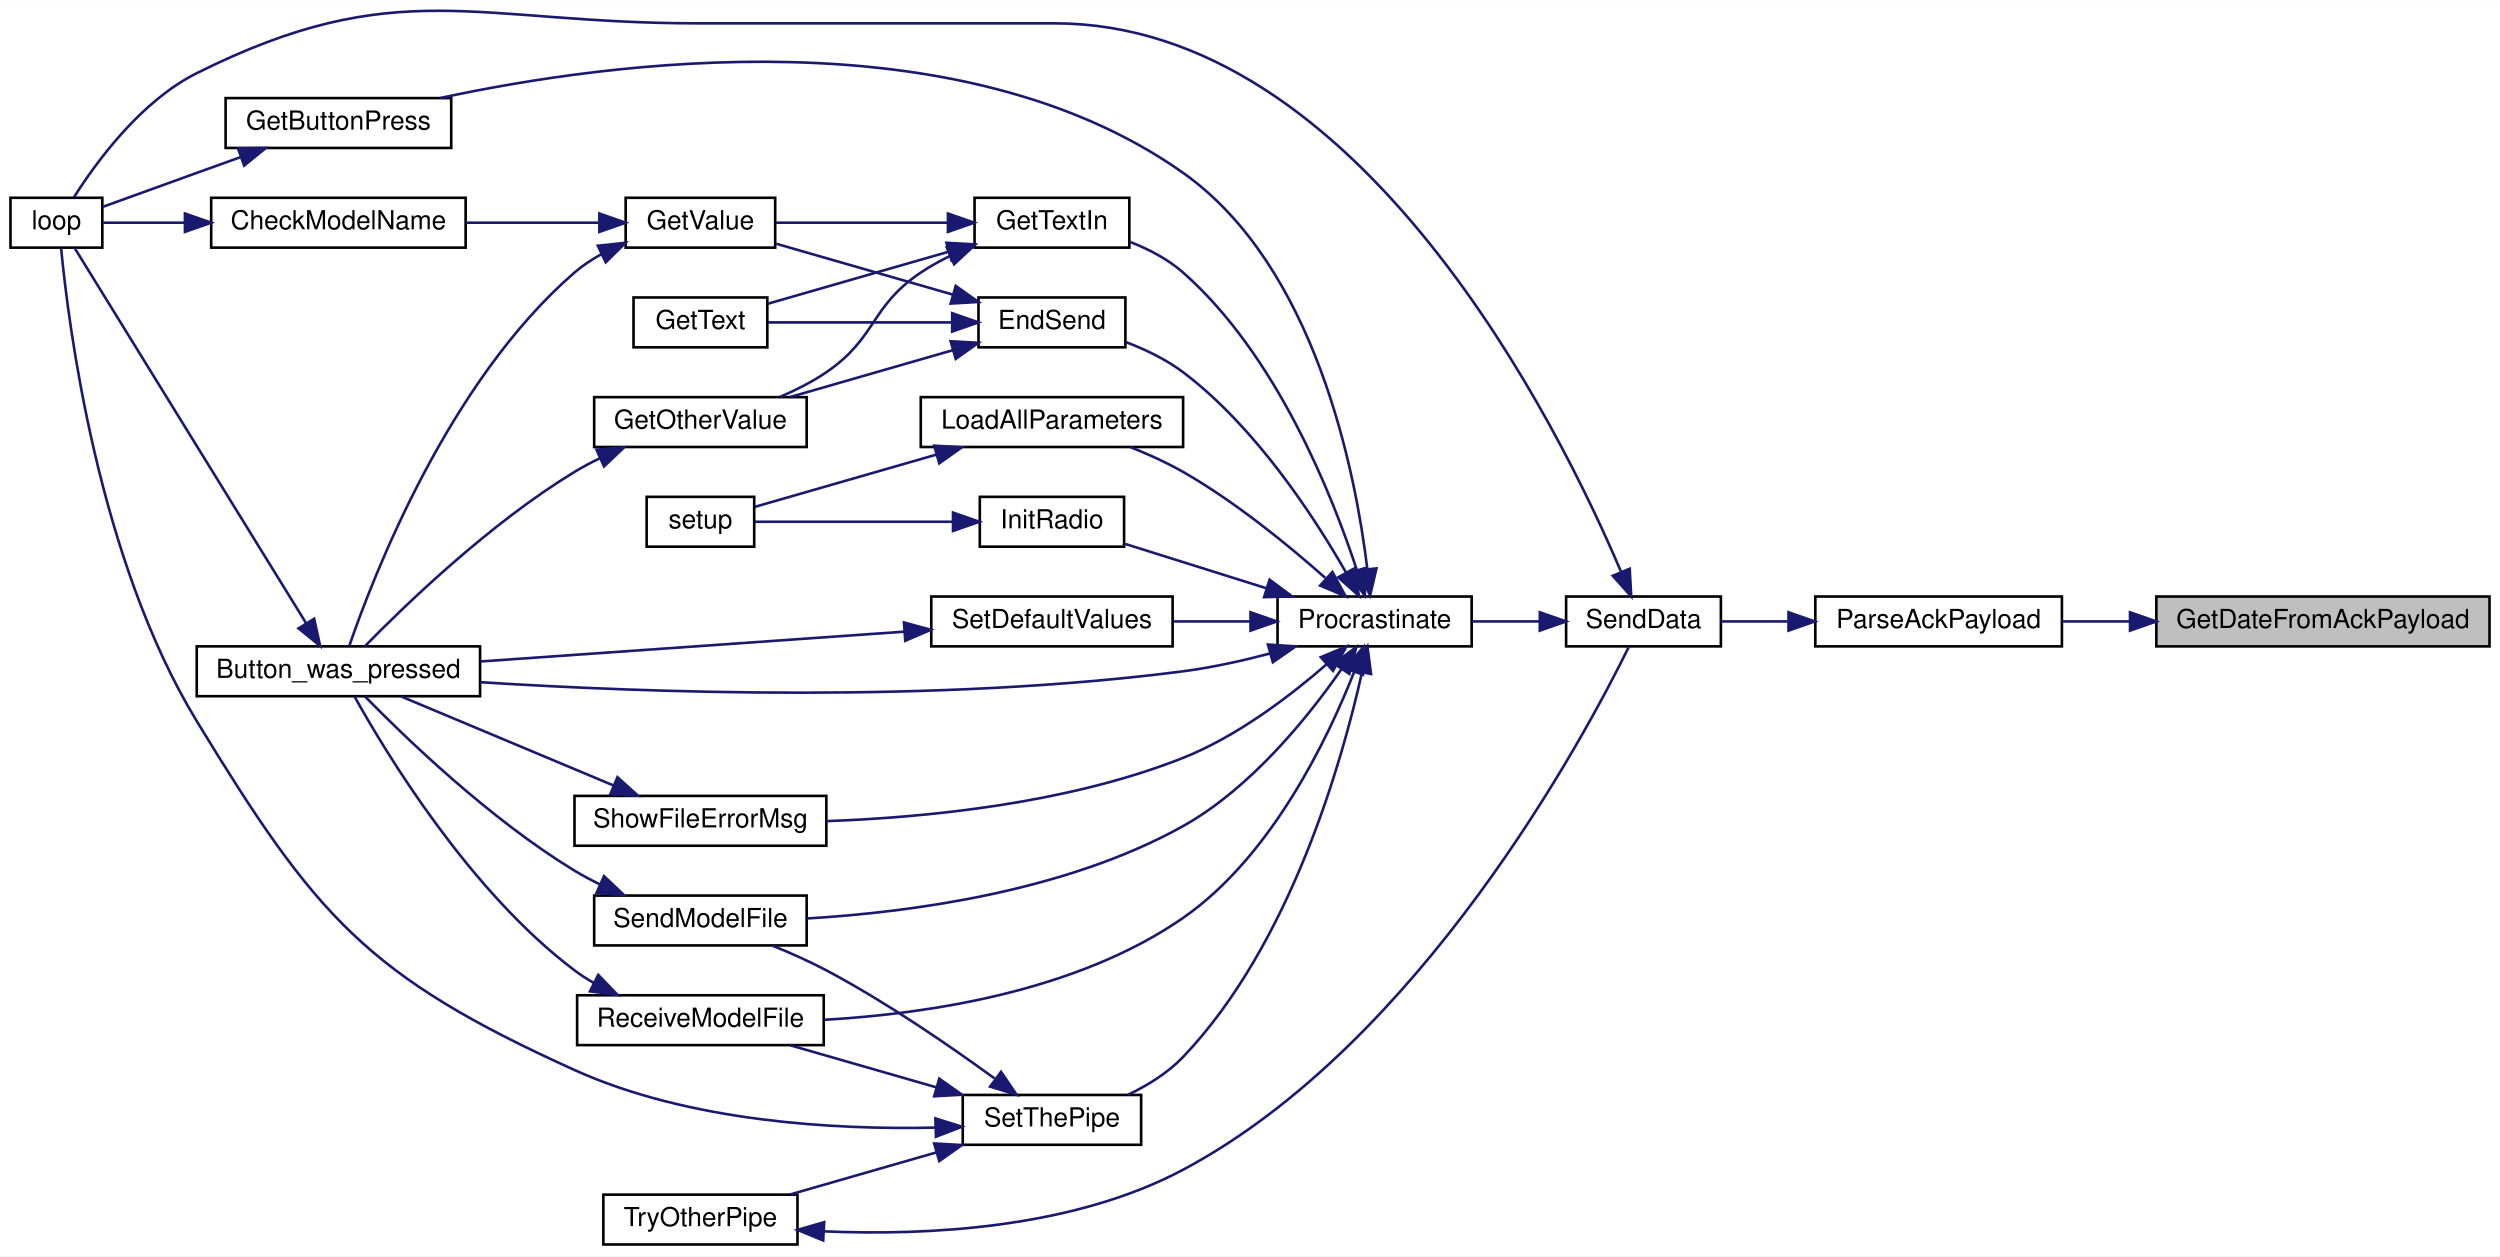
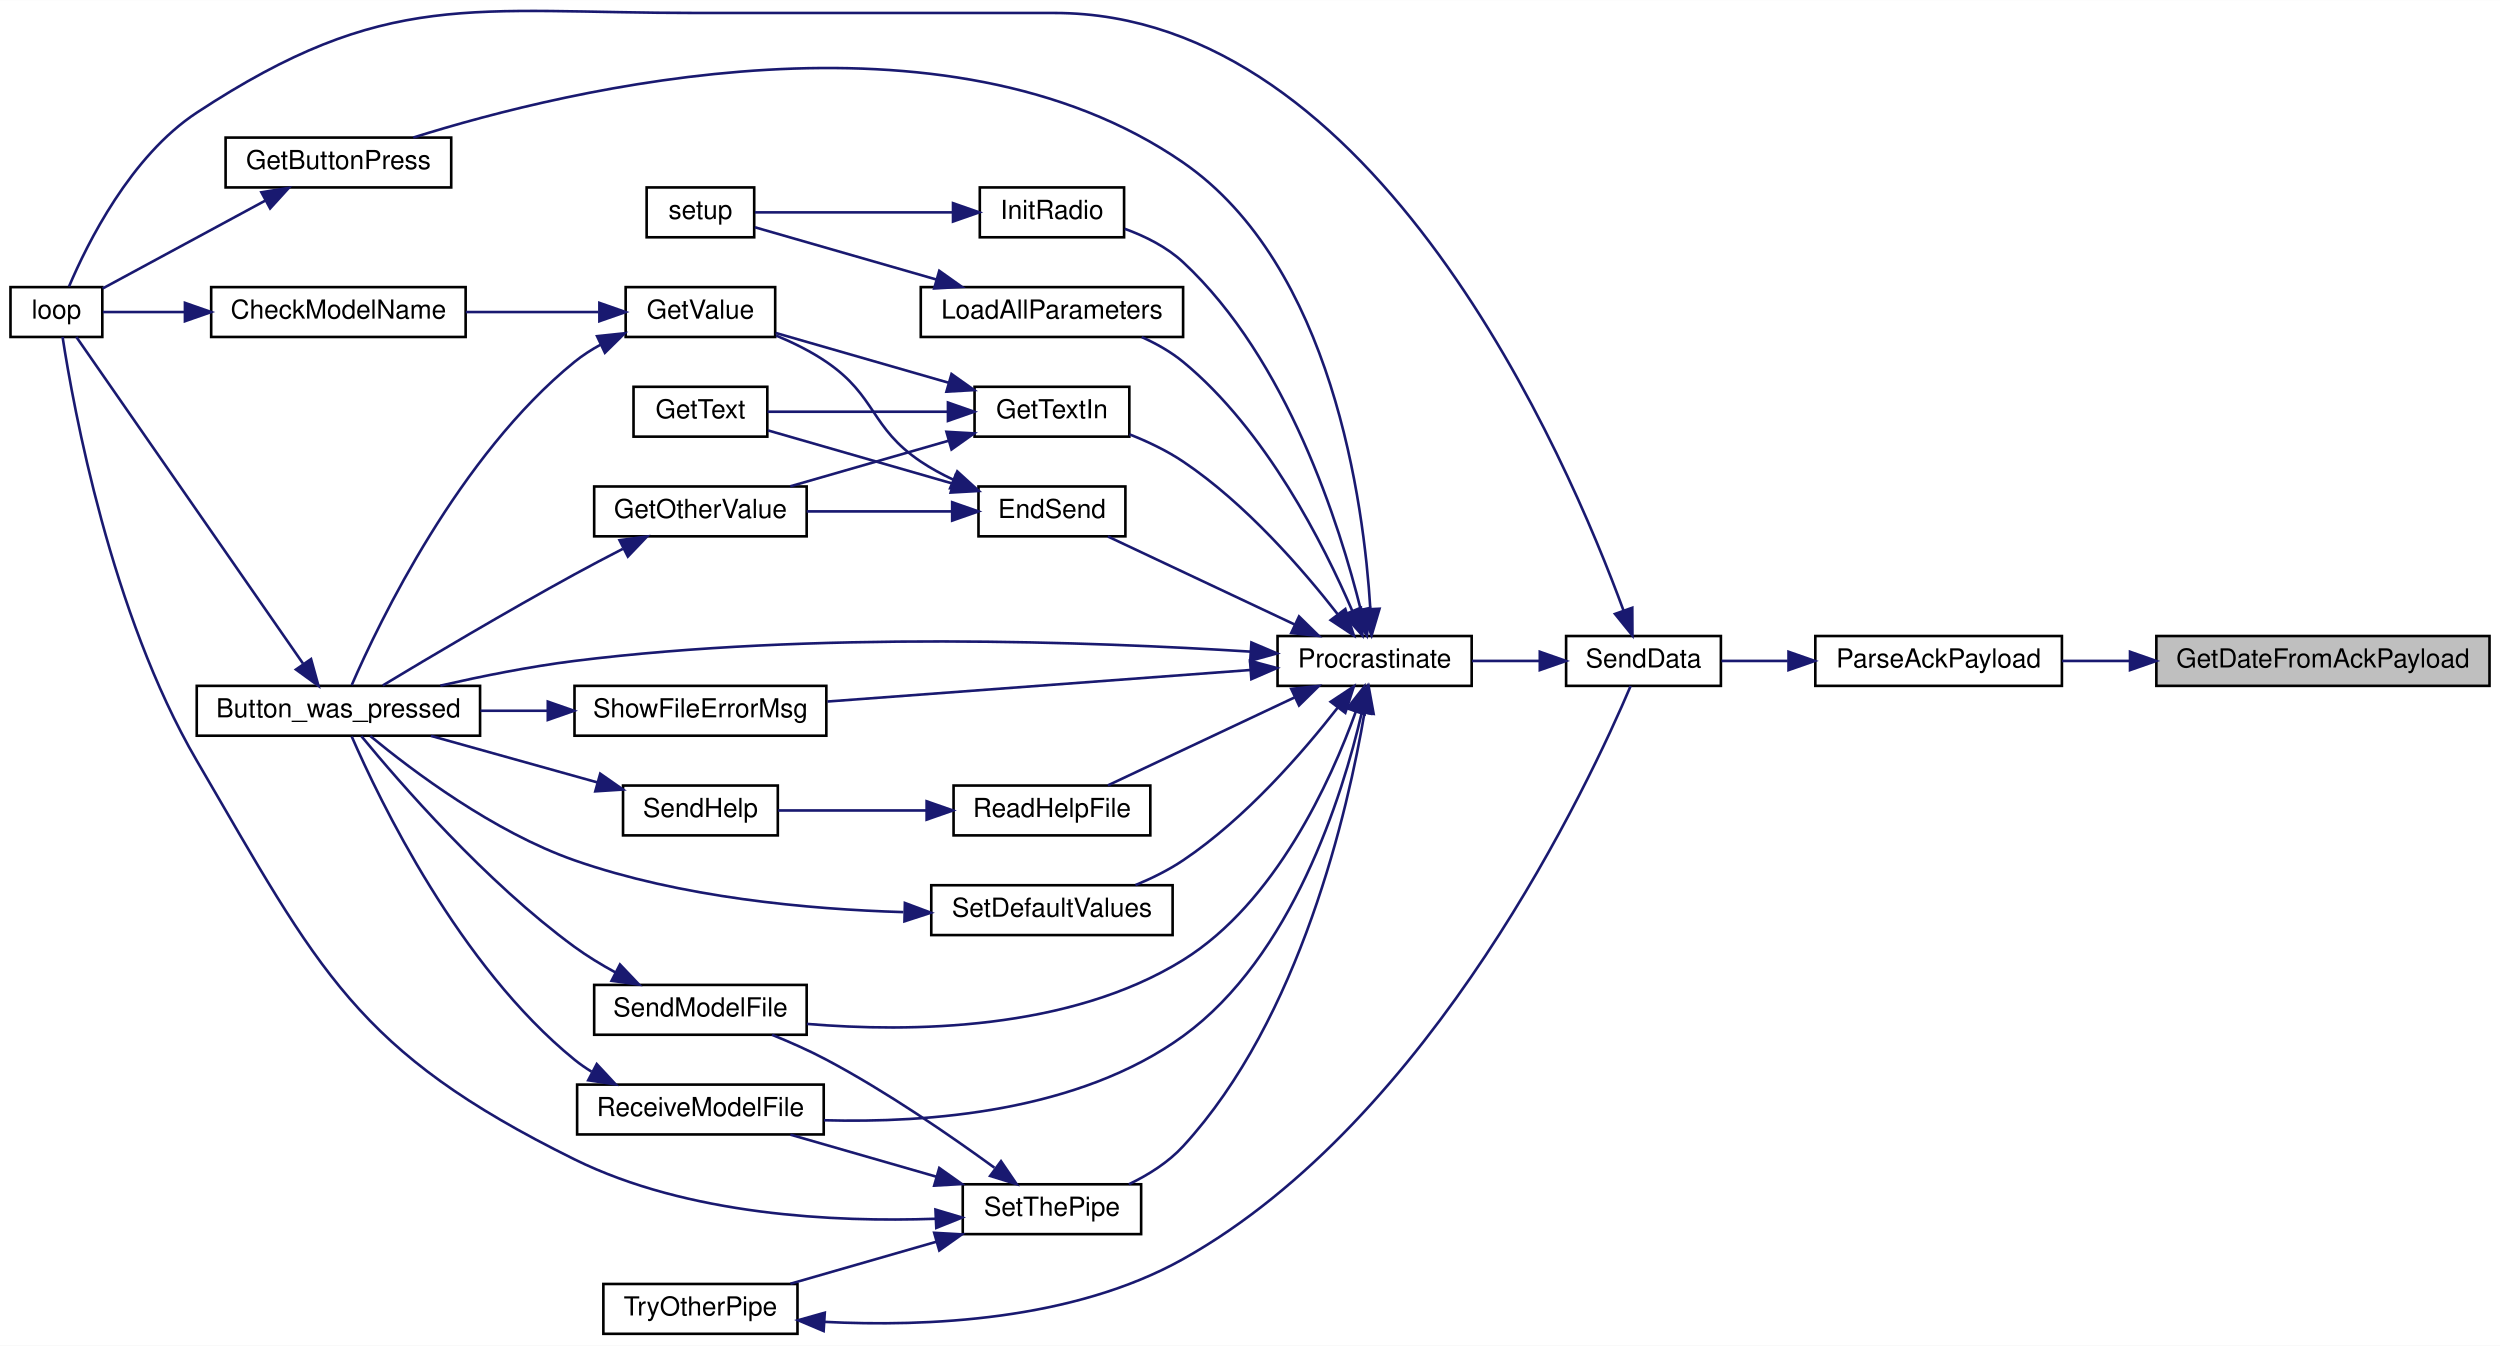
- <svg xmlns="http://www.w3.org/2000/svg" xmlns:xlink="http://www.w3.org/1999/xlink" width="953pt" height="479pt" viewBox="0.00 0.00 953.00 478.79">
-   <g id="graph0" class="graph" transform="scale(1 1) rotate(0) translate(4 474.79)">
-     <polygon fill="white" stroke="transparent" points="-4,4 -4,-474.79 949,-474.79 949,4 -4,4" />
+ <svg xmlns="http://www.w3.org/2000/svg" xmlns:xlink="http://www.w3.org/1999/xlink" width="953pt" height="513pt" viewBox="0.00 0.00 953.00 512.90">
+   <g id="graph0" class="graph" transform="scale(1 1) rotate(0) translate(4 508.9)">
+     <polygon fill="white" stroke="transparent" points="-4,4 -4,-508.9 949,-508.9 949,4 -4,4" />
    <g id="node1" class="node">
      <g id="a_node1">
        <a xlink:title=" ">
-           <polygon fill="#bfbfbf" stroke="black" points="818,-228.5 818,-247.5 945,-247.5 945,-228.5 818,-228.5" />
-           <text text-anchor="middle" x="881.5" y="-235.5" font-family="Helvetica,sans-Serif" font-size="10.00">GetDateFromAckPayload</text>
+           <polygon fill="#bfbfbf" stroke="black" points="818,-247.5 818,-266.5 945,-266.5 945,-247.5 818,-247.5" />
+           <text text-anchor="middle" x="881.5" y="-254.5" font-family="Helvetica,sans-Serif" font-size="10.00">GetDateFromAckPayload</text>
        </a>
      </g>
    </g>
    <g id="node2" class="node">
      <g id="a_node2">
        <a xlink:href="_transmitter_code_2src_2main_8cpp.html#a230e862a4da0f66746b6b3afba6bd77a" target="_top" xlink:title=" ">
-           <polygon fill="white" stroke="black" points="688,-228.5 688,-247.5 782,-247.5 782,-228.5 688,-228.5" />
-           <text text-anchor="middle" x="735" y="-235.5" font-family="Helvetica,sans-Serif" font-size="10.00">ParseAckPayload</text>
+           <polygon fill="white" stroke="black" points="688,-247.5 688,-266.5 782,-266.5 782,-247.5 688,-247.5" />
+           <text text-anchor="middle" x="735" y="-254.5" font-family="Helvetica,sans-Serif" font-size="10.00">ParseAckPayload</text>
        </a>
      </g>
    </g>
    <g id="edge1" class="edge">
-       <path fill="none" stroke="midnightblue" d="M807.74,-238C799,-238 790.28,-238 782.08,-238" />
-       <polygon fill="midnightblue" stroke="midnightblue" points="807.96,-241.5 817.96,-238 807.96,-234.5 807.96,-241.5" />
+       <path fill="none" stroke="midnightblue" d="M807.74,-257C799,-257 790.28,-257 782.08,-257" />
+       <polygon fill="midnightblue" stroke="midnightblue" points="807.96,-260.5 817.96,-257 807.96,-253.5 807.96,-260.5" />
    </g>
    <g id="node3" class="node">
      <g id="a_node3">
        <a xlink:href="_radio_functions_8cpp.html#a3d7322e78f097d02d476f17a6306997c" target="_top" xlink:title=" ">
-           <polygon fill="white" stroke="black" points="593,-228.5 593,-247.5 652,-247.5 652,-228.5 593,-228.5" />
-           <text text-anchor="middle" x="622.5" y="-235.5" font-family="Helvetica,sans-Serif" font-size="10.00">SendData</text>
+           <polygon fill="white" stroke="black" points="593,-247.5 593,-266.5 652,-266.5 652,-247.5 593,-247.5" />
+           <text text-anchor="middle" x="622.5" y="-254.5" font-family="Helvetica,sans-Serif" font-size="10.00">SendData</text>
        </a>
      </g>
    </g>
    <g id="edge2" class="edge">
-       <path fill="none" stroke="midnightblue" d="M677.51,-238C668.74,-238 660,-238 652.2,-238" />
-       <polygon fill="midnightblue" stroke="midnightblue" points="677.78,-241.5 687.78,-238 677.78,-234.5 677.78,-241.5" />
+       <path fill="none" stroke="midnightblue" d="M677.51,-257C668.74,-257 660,-257 652.2,-257" />
+       <polygon fill="midnightblue" stroke="midnightblue" points="677.78,-260.5 687.78,-257 677.78,-253.5 677.78,-260.5" />
    </g>
    <g id="node4" class="node">
      <g id="a_node4">
        <a xlink:href="_transmitter_code_2src_2main_8cpp.html#afe461d27b9c48d5921c00d521181f12f" target="_top" xlink:title=" ">
          <polygon fill="white" stroke="black" points="0,-380.5 0,-399.5 35,-399.5 35,-380.5 0,-380.5" />
          <text text-anchor="middle" x="17.5" y="-387.5" font-family="Helvetica,sans-Serif" font-size="10.00">loop</text>
        </a>
      </g>
    </g>
    <g id="edge3" class="edge">
-       <path fill="none" stroke="midnightblue" d="M613.88,-257.07C590.57,-311.89 514.66,-466 398,-466 398,-466 398,-466 262,-466 176.69,-466 147.33,-485.09 71,-447 49.57,-436.31 32.56,-412.93 24.18,-399.67" />
-       <polygon fill="midnightblue" stroke="midnightblue" points="617.24,-258.09 617.83,-247.51 610.78,-255.41 617.24,-258.09" />
+       <path fill="none" stroke="midnightblue" d="M614.91,-276.15C593.62,-334.15 520.77,-504 398,-504 398,-504 398,-504 262,-504 175.45,-504 143.33,-513.53 71,-466 45.8,-449.44 29.3,-416.22 22.31,-399.73" />
+       <polygon fill="midnightblue" stroke="midnightblue" points="618.23,-277.28 618.29,-266.68 611.63,-274.92 618.23,-277.28" />
    </g>
    <g id="node5" class="node">
      <g id="a_node5">
        <a xlink:href="_radio_functions_8cpp.html#a760609a682300dfe6bfaac737fd4d5eb" target="_top" xlink:title=" ">
-           <polygon fill="white" stroke="black" points="483,-228.5 483,-247.5 557,-247.5 557,-228.5 483,-228.5" />
-           <text text-anchor="middle" x="520" y="-235.5" font-family="Helvetica,sans-Serif" font-size="10.00">Procrastinate</text>
+           <polygon fill="white" stroke="black" points="483,-247.5 483,-266.5 557,-266.5 557,-247.5 483,-247.5" />
+           <text text-anchor="middle" x="520" y="-254.5" font-family="Helvetica,sans-Serif" font-size="10.00">Procrastinate</text>
        </a>
      </g>
    </g>
    <g id="edge4" class="edge">
-       <path fill="none" stroke="midnightblue" d="M582.93,-238C574.46,-238 565.52,-238 557.14,-238" />
-       <polygon fill="midnightblue" stroke="midnightblue" points="582.97,-241.5 592.97,-238 582.97,-234.5 582.97,-241.5" />
+       <path fill="none" stroke="midnightblue" d="M582.93,-257C574.46,-257 565.52,-257 557.14,-257" />
+       <polygon fill="midnightblue" stroke="midnightblue" points="582.97,-260.5 592.97,-257 582.97,-253.5 582.97,-260.5" />
    </g>
    <g id="node6" class="node">
      <g id="a_node6">
        <a xlink:href="_transmitter_code_2src_2main_8cpp.html#aed6c682ed45951f95e0b02cf6b570da2" target="_top" xlink:title=" ">
-           <polygon fill="white" stroke="black" points="71,-209.5 71,-228.5 179,-228.5 179,-209.5 71,-209.5" />
-           <text text-anchor="middle" x="125" y="-216.5" font-family="Helvetica,sans-Serif" font-size="10.00">Button_was_pressed</text>
+           <polygon fill="white" stroke="black" points="71,-228.5 71,-247.5 179,-247.5 179,-228.5 71,-228.5" />
+           <text text-anchor="middle" x="125" y="-235.5" font-family="Helvetica,sans-Serif" font-size="10.00">Button_was_pressed</text>
        </a>
      </g>
    </g>
    <g id="edge5" class="edge">
-       <path fill="none" stroke="midnightblue" d="M480.08,-225.77C469.46,-222.98 457.88,-220.41 447,-219 353.32,-206.85 242.97,-210.79 179.09,-214.84" />
-       <polygon fill="midnightblue" stroke="midnightblue" points="479.34,-229.2 489.91,-228.5 481.21,-222.45 479.34,-229.2" />
+       <path fill="none" stroke="midnightblue" d="M472.54,-260.56C412.71,-264.32 305.66,-268.31 215,-257 198.07,-254.89 179.58,-251.18 163.87,-247.59" />
+       <polygon fill="midnightblue" stroke="midnightblue" points="473.04,-264.03 482.79,-259.88 472.58,-257.05 473.04,-264.03" />
    </g>
    <g id="node7" class="node">
      <g id="a_node7">
        <a xlink:href="_transmitter_code_2src_2main_8cpp.html#ad7b8aa834c87265667a5687b1787a1cc" target="_top" xlink:title=" ">
-           <polygon fill="white" stroke="black" points="369,-342.5 369,-361.5 425,-361.5 425,-342.5 369,-342.5" />
-           <text text-anchor="middle" x="397" y="-349.5" font-family="Helvetica,sans-Serif" font-size="10.00">EndSend</text>
+           <polygon fill="white" stroke="black" points="369,-304.5 369,-323.5 425,-323.5 425,-304.5 369,-304.5" />
+           <text text-anchor="middle" x="397" y="-311.5" font-family="Helvetica,sans-Serif" font-size="10.00">EndSend</text>
        </a>
      </g>
    </g>
    <g id="edge7" class="edge">
-       <path fill="none" stroke="midnightblue" d="M509.05,-256.74C496.95,-277.91 474.67,-312.13 447,-333 440.52,-337.89 432.62,-341.68 425.07,-344.53" />
-       <polygon fill="midnightblue" stroke="midnightblue" points="512.24,-258.21 514.02,-247.76 506.11,-254.82 512.24,-258.21" />
+       <path fill="none" stroke="midnightblue" d="M489.5,-270.9C467.42,-281.3 437.8,-295.25 418.32,-304.43" />
+       <polygon fill="midnightblue" stroke="midnightblue" points="491.19,-273.97 498.75,-266.54 488.21,-267.64 491.19,-273.97" />
    </g>
    <g id="node12" class="node">
      <g id="a_node12">
        <a xlink:href="_transmitter_code_2src_2main_8cpp.html#acd96c3022716bba17005df2e6b3d0ed6" target="_top" xlink:title=" ">
-           <polygon fill="white" stroke="black" points="82,-418.5 82,-437.5 168,-437.5 168,-418.5 82,-418.5" />
-           <text text-anchor="middle" x="125" y="-425.5" font-family="Helvetica,sans-Serif" font-size="10.00">GetButtonPress</text>
+           <polygon fill="white" stroke="black" points="82,-437.5 82,-456.5 168,-456.5 168,-437.5 82,-437.5" />
+           <text text-anchor="middle" x="125" y="-444.5" font-family="Helvetica,sans-Serif" font-size="10.00">GetButtonPress</text>
        </a>
      </g>
    </g>
    <g id="edge15" class="edge">
-       <path fill="none" stroke="midnightblue" d="M517.23,-257.95C512.76,-294.85 497.52,-373.26 447,-409 361.32,-469.61 228.36,-451.45 163.78,-437.52" />
-       <polygon fill="midnightblue" stroke="midnightblue" points="520.71,-258.24 518.29,-247.92 513.75,-257.5 520.71,-258.24" />
+       <path fill="none" stroke="midnightblue" d="M518.37,-276.88C515.89,-317.12 503.93,-407.7 447,-447 355.97,-509.85 213.11,-475.23 153.53,-456.51" />
+       <polygon fill="midnightblue" stroke="midnightblue" points="521.87,-276.9 518.85,-266.74 514.88,-276.56 521.87,-276.9" />
    </g>
    <g id="node13" class="node">
      <g id="a_node13">
        <a xlink:href="_transmitter_code_2src_2main_8cpp.html#a6fe457db5d6bc71ccb447dee824abf6a" target="_top" xlink:title=" ">
-           <polygon fill="white" stroke="black" points="367.5,-380.5 367.5,-399.5 426.5,-399.5 426.5,-380.5 367.5,-380.5" />
-           <text text-anchor="middle" x="397" y="-387.5" font-family="Helvetica,sans-Serif" font-size="10.00">GetTextIn</text>
+           <polygon fill="white" stroke="black" points="367.5,-342.5 367.5,-361.5 426.5,-361.5 426.5,-342.5 367.5,-342.5" />
+           <text text-anchor="middle" x="397" y="-349.5" font-family="Helvetica,sans-Serif" font-size="10.00">GetTextIn</text>
        </a>
      </g>
    </g>
    <g id="edge17" class="edge">
-       <path fill="none" stroke="midnightblue" d="M513.25,-257.52C503.86,-286.17 482.64,-339.6 447,-371 441.18,-376.13 433.82,-379.94 426.59,-382.76" />
-       <polygon fill="midnightblue" stroke="midnightblue" points="516.63,-258.44 516.27,-247.85 509.94,-256.35 516.63,-258.44" />
+       <path fill="none" stroke="midnightblue" d="M506,-274.72C492.79,-291.67 470.9,-316.96 447,-333 440.79,-337.17 433.53,-340.62 426.53,-343.38" />
+       <polygon fill="midnightblue" stroke="midnightblue" points="508.83,-276.79 512.09,-266.71 503.25,-272.56 508.83,-276.79" />
    </g>
    <g id="node14" class="node">
      <g id="a_node14">
        <a xlink:href="_radio_functions_8cpp.html#a86ce6c54618629a61b8502786d2ce82c" target="_top" xlink:title=" ">
-           <polygon fill="white" stroke="black" points="369.5,-266.5 369.5,-285.5 424.5,-285.5 424.5,-266.5 369.5,-266.5" />
-           <text text-anchor="middle" x="397" y="-273.5" font-family="Helvetica,sans-Serif" font-size="10.00">InitRadio</text>
+           <polygon fill="white" stroke="black" points="369.5,-418.5 369.5,-437.5 424.5,-437.5 424.5,-418.5 369.5,-418.5" />
+           <text text-anchor="middle" x="397" y="-425.5" font-family="Helvetica,sans-Serif" font-size="10.00">InitRadio</text>
        </a>
      </g>
    </g>
    <g id="edge21" class="edge">
-       <path fill="none" stroke="midnightblue" d="M478.91,-250.59C461.14,-256.17 440.7,-262.59 424.82,-267.58" />
-       <polygon fill="midnightblue" stroke="midnightblue" points="479.97,-253.92 488.47,-247.59 477.88,-247.25 479.97,-253.92" />
+       <path fill="none" stroke="midnightblue" d="M514.72,-276.55C506.77,-308.49 486.78,-372 447,-409 440.79,-414.78 432.62,-418.87 424.74,-421.73" />
+       <polygon fill="midnightblue" stroke="midnightblue" points="518.17,-277.2 517.05,-266.66 511.35,-275.6 518.17,-277.2" />
    </g>
    <g id="node16" class="node">
      <g id="a_node16">
        <a xlink:href="_transmitter_code_2src_2main_8cpp.html#a909acb7ed667a5cc9c4ec6191fc33e75" target="_top" xlink:title=" ">
-           <polygon fill="white" stroke="black" points="347,-304.5 347,-323.5 447,-323.5 447,-304.5 347,-304.5" />
-           <text text-anchor="middle" x="397" y="-311.5" font-family="Helvetica,sans-Serif" font-size="10.00">LoadAllParameters</text>
+           <polygon fill="white" stroke="black" points="347,-380.5 347,-399.5 447,-399.5 447,-380.5 347,-380.5" />
+           <text text-anchor="middle" x="397" y="-387.5" font-family="Helvetica,sans-Serif" font-size="10.00">LoadAllParameters</text>
        </a>
      </g>
    </g>
    <g id="edge23" class="edge">
-       <path fill="none" stroke="midnightblue" d="M501.18,-254.61C487.24,-266.97 466.94,-283.59 447,-295 440.74,-298.58 433.68,-301.76 426.91,-304.45" />
-       <polygon fill="midnightblue" stroke="midnightblue" points="503.91,-256.86 508.98,-247.56 499.22,-251.67 503.91,-256.86" />
+       <path fill="none" stroke="midnightblue" d="M511.44,-276.2C500.66,-301.25 478.63,-344.97 447,-371 442.35,-374.83 436.84,-377.94 431.23,-380.46" />
+       <polygon fill="midnightblue" stroke="midnightblue" points="514.77,-277.29 515.36,-266.71 508.3,-274.61 514.77,-277.29" />
    </g>
    <g id="node17" class="node">
      <g id="a_node17">
+         <a xlink:href="_transmitter_code_2src_2main_8cpp.html#a1f216143939b915de657fd5a3b3afdd8" target="_top" xlink:title=" ">
+           <polygon fill="white" stroke="black" points="359.5,-190.5 359.5,-209.5 434.5,-209.5 434.5,-190.5 359.5,-190.5" />
+           <text text-anchor="middle" x="397" y="-197.5" font-family="Helvetica,sans-Serif" font-size="10.00">ReadHelpFile</text>
+         </a>
+       </g>
+     </g>
+     <g id="edge25" class="edge">
+       <path fill="none" stroke="midnightblue" d="M489.5,-243.1C467.42,-232.7 437.8,-218.75 418.32,-209.57" />
+       <polygon fill="midnightblue" stroke="midnightblue" points="488.21,-246.36 498.75,-247.46 491.19,-240.03 488.21,-246.36" />
+     </g>
+     <g id="node19" class="node">
+       <g id="a_node19">
        <a xlink:href="_transmitter_code_2src_2main_8cpp.html#ab7c9edf843c732d7fe296564f39bc0dc" target="_top" xlink:title="RECEIVE A MODEL FILE.">
          <polygon fill="white" stroke="black" points="216,-76.5 216,-95.5 310,-95.5 310,-76.5 216,-76.5" />
          <text text-anchor="middle" x="263" y="-83.5" font-family="Helvetica,sans-Serif" font-size="10.00">ReceiveModelFile</text>
        </a>
      </g>
    </g>
-     <g id="edge25" class="edge">
-       <path fill="none" stroke="midnightblue" d="M512.27,-218.92C502.21,-193.34 480.76,-148.43 447,-125 406.57,-96.94 349.9,-88.43 310.37,-86.16" />
-       <polygon fill="midnightblue" stroke="midnightblue" points="508.99,-220.15 515.78,-228.29 515.55,-217.69 508.99,-220.15" />
-     </g>
-     <g id="node18" class="node">
-       <g id="a_node18">
+     <g id="edge28" class="edge">
+       <path fill="none" stroke="midnightblue" d="M515.09,-237.2C507.73,-205.6 488.66,-144.26 447,-114 407.34,-85.2 349.99,-80.78 310.1,-81.91" />
+       <polygon fill="midnightblue" stroke="midnightblue" points="511.76,-238.35 517.29,-247.39 518.6,-236.87 511.76,-238.35" />
+     </g>
+     <g id="node20" class="node">
+       <g id="a_node20">
        <a xlink:href="_transmitter_code_2src_2main_8cpp.html#a58c67a975068930341f0663e0a08c9d3" target="_top" xlink:title="SEND A MODEL FILE.">
          <polygon fill="white" stroke="black" points="222.5,-114.5 222.5,-133.5 303.5,-133.5 303.5,-114.5 222.5,-114.5" />
          <text text-anchor="middle" x="263" y="-121.5" font-family="Helvetica,sans-Serif" font-size="10.00">SendModelFile</text>
        </a>
      </g>
    </g>
-     <g id="edge27" class="edge">
-       <path fill="none" stroke="midnightblue" d="M507.3,-219.71C494.68,-201.58 472.89,-174.47 447,-160 402.06,-134.88 342.35,-127.07 303.55,-124.77" />
-       <polygon fill="midnightblue" stroke="midnightblue" points="504.56,-221.91 513.03,-228.26 510.37,-218.01 504.56,-221.91" />
-     </g>
-     <g id="node19" class="node">
-       <g id="a_node19">
+     <g id="edge30" class="edge">
+       <path fill="none" stroke="midnightblue" d="M512.81,-237.61C503.27,-211.26 482.31,-164.92 447,-143 403.58,-116.05 342.95,-115.37 303.58,-118.64" />
+       <polygon fill="midnightblue" stroke="midnightblue" points="509.55,-238.92 516.1,-247.25 516.18,-236.66 509.55,-238.92" />
+     </g>
+     <g id="node21" class="node">
+       <g id="a_node21">
        <a xlink:href="_transmitter_code_2src_2main_8cpp.html#acbd0460ea44a7d07e4d77878411febb4" target="_top" xlink:title=" ">
-           <polygon fill="white" stroke="black" points="351,-228.5 351,-247.5 443,-247.5 443,-228.5 351,-228.5" />
-           <text text-anchor="middle" x="397" y="-235.5" font-family="Helvetica,sans-Serif" font-size="10.00">SetDefaultValues</text>
-         </a>
-       </g>
-     </g>
-     <g id="edge29" class="edge">
-       <path fill="none" stroke="midnightblue" d="M472.53,-238C462.93,-238 452.84,-238 443.28,-238" />
-       <polygon fill="midnightblue" stroke="midnightblue" points="472.7,-241.5 482.7,-238 472.7,-234.5 472.7,-241.5" />
-     </g>
-     <g id="node20" class="node">
-       <g id="a_node20">
+           <polygon fill="white" stroke="black" points="351,-152.5 351,-171.5 443,-171.5 443,-152.5 351,-152.5" />
+           <text text-anchor="middle" x="397" y="-159.5" font-family="Helvetica,sans-Serif" font-size="10.00">SetDefaultValues</text>
+         </a>
+       </g>
+     </g>
+     <g id="edge32" class="edge">
+       <path fill="none" stroke="midnightblue" d="M506,-239.28C492.79,-222.33 470.9,-197.04 447,-181 441.47,-177.29 435.11,-174.15 428.84,-171.56" />
+       <polygon fill="midnightblue" stroke="midnightblue" points="503.25,-241.44 512.09,-247.29 508.83,-237.21 503.25,-241.44" />
+     </g>
+     <g id="node22" class="node">
+       <g id="a_node22">
        <a xlink:href="_radio_functions_8cpp.html#a70dc6f8d2e5ccef6b8e4a2b9b0afb2ce" target="_top" xlink:title=" ">
          <polygon fill="white" stroke="black" points="363,-38.5 363,-57.5 431,-57.5 431,-38.5 363,-38.5" />
          <text text-anchor="middle" x="397" y="-45.5" font-family="Helvetica,sans-Serif" font-size="10.00">SetThePipe</text>
        </a>
      </g>
    </g>
-     <g id="edge31" class="edge">
-       <path fill="none" stroke="midnightblue" d="M515.17,-218.49C507.64,-184.71 487.93,-114.87 447,-72 441.18,-65.9 433.48,-61.14 425.92,-57.53" />
-       <polygon fill="midnightblue" stroke="midnightblue" points="511.79,-219.4 517.27,-228.47 518.64,-217.96 511.79,-219.4" />
-     </g>
-     <g id="node22" class="node">
-       <g id="a_node22">
+     <g id="edge34" class="edge">
+       <path fill="none" stroke="midnightblue" d="M516.16,-237.3C509.91,-200.53 491.81,-120.75 447,-72 441.36,-65.86 433.81,-61.11 426.32,-57.51" />
+       <polygon fill="midnightblue" stroke="midnightblue" points="512.71,-237.92 517.73,-247.25 519.63,-236.83 512.71,-237.92" />
+     </g>
+     <g id="node24" class="node">
+       <g id="a_node24">
        <a xlink:href="_transmitter_code_2src_2main_8cpp.html#a1e7673fa1ef97d68711edd0da2abed9b" target="_top" xlink:title=" ">
-           <polygon fill="white" stroke="black" points="215,-152.5 215,-171.5 311,-171.5 311,-152.5 215,-152.5" />
-           <text text-anchor="middle" x="263" y="-159.5" font-family="Helvetica,sans-Serif" font-size="10.00">ShowFileErrorMsg</text>
-         </a>
-       </g>
-     </g>
-     <g id="edge37" class="edge">
-       <path fill="none" stroke="midnightblue" d="M501.59,-221.58C487.86,-209.64 467.65,-194.2 447,-186 403.07,-168.56 349.01,-163.25 311.08,-161.88" />
-       <polygon fill="midnightblue" stroke="midnightblue" points="499.47,-224.38 509.25,-228.46 504.15,-219.17 499.47,-224.38" />
+           <polygon fill="white" stroke="black" points="215,-228.5 215,-247.5 311,-247.5 311,-228.5 215,-228.5" />
+           <text text-anchor="middle" x="263" y="-235.5" font-family="Helvetica,sans-Serif" font-size="10.00">ShowFileErrorMsg</text>
+         </a>
+       </g>
+     </g>
+     <g id="edge40" class="edge">
+       <path fill="none" stroke="midnightblue" d="M472.51,-253.54C426.82,-250.13 357.44,-244.96 311.42,-241.53" />
+       <polygon fill="midnightblue" stroke="midnightblue" points="472.5,-257.05 482.74,-254.3 473.02,-250.06 472.5,-257.05" />
    </g>
    <g id="edge6" class="edge">
-       <path fill="none" stroke="midnightblue" d="M112.73,-237.27C90.43,-273.41 41.37,-352.93 24.41,-380.42" />
-       <polygon fill="midnightblue" stroke="midnightblue" points="115.75,-239.03 118.03,-228.68 109.8,-235.36 115.75,-239.03" />
+       <path fill="none" stroke="midnightblue" d="M111.49,-256.03C88.96,-288.48 42.34,-355.65 25.1,-380.5" />
+       <polygon fill="midnightblue" stroke="midnightblue" points="114.57,-257.72 117.4,-247.51 108.82,-253.73 114.57,-257.72" />
    </g>
    <g id="node8" class="node">
      <g id="a_node8">
        <a xlink:href="_transmitter_code_2src_2main_8cpp.html#ac8919b32f9c38cc65c7b93cae664acfb" target="_top" xlink:title=" ">
          <polygon fill="white" stroke="black" points="222.5,-304.5 222.5,-323.5 303.5,-323.5 303.5,-304.5 222.5,-304.5" />
          <text text-anchor="middle" x="263" y="-311.5" font-family="Helvetica,sans-Serif" font-size="10.00">GetOtherValue</text>
        </a>
      </g>
    </g>
    <g id="edge8" class="edge">
-       <path fill="none" stroke="midnightblue" d="M359.21,-341.41C339.73,-335.8 315.98,-328.96 297.08,-323.52" />
-       <polygon fill="midnightblue" stroke="midnightblue" points="358.39,-344.82 368.97,-344.22 360.33,-338.09 358.39,-344.82" />
+       <path fill="none" stroke="midnightblue" d="M358.72,-314C341.49,-314 321.01,-314 303.52,-314" />
+       <polygon fill="midnightblue" stroke="midnightblue" points="358.97,-317.5 368.97,-314 358.97,-310.5 358.97,-317.5" />
    </g>
    <g id="node9" class="node">
      <g id="a_node9">
        <a xlink:href="_transmitter_code_2src_2main_8cpp.html#a8e271ca29dc3c90bcf0e465b41bd71ff" target="_top" xlink:title=" ">
          <polygon fill="white" stroke="black" points="237.5,-342.5 237.5,-361.5 288.5,-361.5 288.5,-342.5 237.5,-342.5" />
          <text text-anchor="middle" x="263" y="-349.5" font-family="Helvetica,sans-Serif" font-size="10.00">GetText</text>
        </a>
      </g>
    </g>
    <g id="edge10" class="edge">
-       <path fill="none" stroke="midnightblue" d="M358.79,-352C336.39,-352 308.48,-352 288.77,-352" />
-       <polygon fill="midnightblue" stroke="midnightblue" points="358.97,-355.5 368.97,-352 358.97,-348.5 358.97,-355.5" />
+       <path fill="none" stroke="midnightblue" d="M359.1,-324.62C336.64,-331.09 308.57,-339.17 288.77,-344.87" />
+       <polygon fill="midnightblue" stroke="midnightblue" points="360.33,-327.91 368.97,-321.78 358.39,-321.18 360.33,-327.91" />
    </g>
    <g id="node10" class="node">
      <g id="a_node10">
        <a xlink:href="_transmitter_code_2src_2main_8cpp.html#ad957c44f88874b35bd11323a86408e59" target="_top" xlink:title=" ">
          <polygon fill="white" stroke="black" points="234.5,-380.5 234.5,-399.5 291.5,-399.5 291.5,-380.5 234.5,-380.5" />
          <text text-anchor="middle" x="263" y="-387.5" font-family="Helvetica,sans-Serif" font-size="10.00">GetValue</text>
        </a>
      </g>
    </g>
    <g id="edge11" class="edge">
-       <path fill="none" stroke="midnightblue" d="M359.27,-362.57C337.95,-368.71 311.51,-376.32 291.9,-381.97" />
-       <polygon fill="midnightblue" stroke="midnightblue" points="360.33,-365.91 368.97,-359.78 358.39,-359.18 360.33,-365.91" />
+       <path fill="none" stroke="midnightblue" d="M359.31,-326.13C355.01,-328.16 350.81,-330.44 347,-333 327.68,-345.97 330.22,-357.9 311,-371 305.18,-374.97 298.41,-378.31 291.85,-381.03" />
+       <polygon fill="midnightblue" stroke="midnightblue" points="360.91,-329.26 368.75,-322.12 358.18,-322.81 360.91,-329.26" />
    </g>
    <g id="edge9" class="edge">
-       <path fill="none" stroke="midnightblue" d="M224.57,-300.17C221.26,-298.56 218.03,-296.84 215,-295 182.69,-275.39 150.35,-244.16 135.08,-228.54" />
-       <polygon fill="midnightblue" stroke="midnightblue" points="223.39,-303.48 233.94,-304.38 226.25,-297.09 223.39,-303.48" />
+       <path fill="none" stroke="midnightblue" d="M233.41,-299.73C227.3,-296.59 220.91,-293.23 215,-290 189.09,-275.83 159.61,-258.33 141.92,-247.67" />
+       <polygon fill="midnightblue" stroke="midnightblue" points="232.16,-303.02 242.66,-304.44 235.34,-296.78 232.16,-303.02" />
    </g>
    <g id="edge12" class="edge">
-       <path fill="none" stroke="midnightblue" d="M225.18,-377.96C221.53,-375.95 218.06,-373.64 215,-371 166.87,-329.41 138.2,-255.06 129.14,-228.64" />
-       <polygon fill="midnightblue" stroke="midnightblue" points="223.9,-381.22 234.44,-382.34 226.9,-374.9 223.9,-381.22" />
+       <path fill="none" stroke="midnightblue" d="M225.07,-377.63C221.49,-375.69 218.06,-373.49 215,-371 171.02,-335.25 140.62,-272.02 130.08,-247.81" />
+       <polygon fill="midnightblue" stroke="midnightblue" points="223.6,-380.8 234.14,-381.91 226.59,-374.47 223.6,-380.8" />
    </g>
    <g id="node11" class="node">
      <g id="a_node11">
        <a xlink:href="_transmitter_code_2src_2main_8cpp.html#a984cb52354a84c45e9e41f396a1c5e92" target="_top" xlink:title=" ">
          <polygon fill="white" stroke="black" points="76.5,-380.5 76.5,-399.5 173.5,-399.5 173.5,-380.5 76.5,-380.5" />
          <text text-anchor="middle" x="125" y="-387.5" font-family="Helvetica,sans-Serif" font-size="10.00">CheckModelName</text>
        </a>
      </g>
    </g>
    <g id="edge13" class="edge">
      <path fill="none" stroke="midnightblue" d="M224.12,-390C208.46,-390 190.13,-390 173.58,-390" />
      <polygon fill="midnightblue" stroke="midnightblue" points="224.48,-393.5 234.48,-390 224.48,-386.5 224.48,-393.5" />
    </g>
    <g id="edge14" class="edge">
      <path fill="none" stroke="midnightblue" d="M66.43,-390C55,-390 43.88,-390 35.22,-390" />
      <polygon fill="midnightblue" stroke="midnightblue" points="66.5,-393.5 76.5,-390 66.5,-386.5 66.5,-393.5" />
    </g>
    <g id="edge16" class="edge">
-       <path fill="none" stroke="midnightblue" d="M87.54,-414.94C82,-412.96 76.35,-410.93 71,-409 58.96,-404.66 45.38,-399.75 35.05,-396" />
-       <polygon fill="midnightblue" stroke="midnightblue" points="86.71,-418.37 97.3,-418.45 89.07,-411.78 86.71,-418.37" />
+       <path fill="none" stroke="midnightblue" d="M97.08,-432.46C77.53,-421.89 51.7,-407.94 35.09,-398.96" />
+       <polygon fill="midnightblue" stroke="midnightblue" points="95.64,-435.66 106.1,-437.33 98.97,-429.5 95.64,-435.66" />
    </g>
    <g id="edge18" class="edge">
-       <path fill="none" stroke="midnightblue" d="M358.24,-377.36C354.32,-375.46 350.49,-373.35 347,-371 327.68,-358.03 330.22,-346.1 311,-333 305.62,-329.33 299.42,-326.2 293.33,-323.59" />
-       <polygon fill="midnightblue" stroke="midnightblue" points="356.91,-380.59 367.47,-381.38 359.7,-374.17 356.91,-380.59" />
+       <path fill="none" stroke="midnightblue" d="M357.74,-340.99C338.59,-335.47 315.65,-328.87 297.25,-323.57" />
+       <polygon fill="midnightblue" stroke="midnightblue" points="356.78,-344.35 367.36,-343.75 358.72,-337.62 356.78,-344.35" />
    </g>
    <g id="edge19" class="edge">
-       <path fill="none" stroke="midnightblue" d="M357.54,-378.93C335.29,-372.52 307.96,-364.65 288.59,-359.08" />
-       <polygon fill="midnightblue" stroke="midnightblue" points="356.78,-382.35 367.36,-381.75 358.72,-375.62 356.78,-382.35" />
+       <path fill="none" stroke="midnightblue" d="M357.24,-352C335.05,-352 307.87,-352 288.59,-352" />
+       <polygon fill="midnightblue" stroke="midnightblue" points="357.36,-355.5 367.36,-352 357.36,-348.5 357.36,-355.5" />
    </g>
    <g id="edge20" class="edge">
-       <path fill="none" stroke="midnightblue" d="M357.14,-390C336.13,-390 310.67,-390 291.68,-390" />
-       <polygon fill="midnightblue" stroke="midnightblue" points="357.36,-393.5 367.36,-390 357.36,-386.5 357.36,-393.5" />
+       <path fill="none" stroke="midnightblue" d="M357.72,-363.02C336.59,-369.1 310.84,-376.52 291.68,-382.03" />
+       <polygon fill="midnightblue" stroke="midnightblue" points="358.72,-366.38 367.36,-360.25 356.78,-359.65 358.72,-366.38" />
    </g>
    <g id="node15" class="node">
      <g id="a_node15">
        <a xlink:href="_transmitter_code_2src_2main_8cpp.html#a4fc01d736fe50cf5b977f755b675f11d" target="_top" xlink:title=" ">
-           <polygon fill="white" stroke="black" points="242.5,-266.5 242.5,-285.5 283.5,-285.5 283.5,-266.5 242.5,-266.5" />
-           <text text-anchor="middle" x="263" y="-273.5" font-family="Helvetica,sans-Serif" font-size="10.00">setup</text>
+           <polygon fill="white" stroke="black" points="242.5,-418.5 242.5,-437.5 283.5,-437.5 283.5,-418.5 242.5,-418.5" />
+           <text text-anchor="middle" x="263" y="-425.5" font-family="Helvetica,sans-Serif" font-size="10.00">setup</text>
        </a>
      </g>
    </g>
    <g id="edge22" class="edge">
-       <path fill="none" stroke="midnightblue" d="M359.28,-276C334.85,-276 303.7,-276 283.8,-276" />
-       <polygon fill="midnightblue" stroke="midnightblue" points="359.29,-279.5 369.29,-276 359.29,-272.5 359.29,-279.5" />
+       <path fill="none" stroke="midnightblue" d="M359.28,-428C334.85,-428 303.7,-428 283.8,-428" />
+       <polygon fill="midnightblue" stroke="midnightblue" points="359.29,-431.5 369.29,-428 359.29,-424.5 359.29,-431.5" />
    </g>
    <g id="edge24" class="edge">
-       <path fill="none" stroke="midnightblue" d="M353.01,-301.62C329.69,-294.91 301.99,-286.94 283.75,-281.69" />
-       <polygon fill="midnightblue" stroke="midnightblue" points="352.11,-305.01 362.69,-304.41 354.05,-298.28 352.11,-305.01" />
+       <path fill="none" stroke="midnightblue" d="M353.01,-402.38C329.69,-409.09 301.99,-417.06 283.75,-422.31" />
+       <polygon fill="midnightblue" stroke="midnightblue" points="354.05,-405.72 362.69,-399.59 352.11,-398.99 354.05,-405.72" />
+     </g>
+     <g id="node18" class="node">
+       <g id="a_node18">
+         <a xlink:href="_transmitter_code_2src_2main_8cpp.html#a038111bf598c53ad7b9a62ca45259356" target="_top" xlink:title=" ">
+           <polygon fill="white" stroke="black" points="233.5,-190.5 233.5,-209.5 292.5,-209.5 292.5,-190.5 233.5,-190.5" />
+           <text text-anchor="middle" x="263" y="-197.5" font-family="Helvetica,sans-Serif" font-size="10.00">SendHelp</text>
+         </a>
+       </g>
    </g>
    <g id="edge26" class="edge">
-       <path fill="none" stroke="midnightblue" d="M222.38,-100.18C219.79,-101.66 217.31,-103.26 215,-105 174.9,-135.23 143.14,-187.81 131.16,-209.36" />
-       <polygon fill="midnightblue" stroke="midnightblue" points="224.05,-103.26 231.41,-95.64 220.9,-97 224.05,-103.26" />
-     </g>
-     <g id="edge28" class="edge">
-       <path fill="none" stroke="midnightblue" d="M224.57,-137.83C221.26,-139.44 218.03,-141.16 215,-143 182.69,-162.61 150.35,-193.84 135.08,-209.46" />
-       <polygon fill="midnightblue" stroke="midnightblue" points="226.25,-140.91 233.94,-133.62 223.39,-134.52 226.25,-140.91" />
-     </g>
-     <g id="edge30" class="edge">
-       <path fill="none" stroke="midnightblue" d="M340.75,-234.11C293.49,-230.79 225.9,-226.03 179.23,-222.75" />
-       <polygon fill="midnightblue" stroke="midnightblue" points="340.59,-237.61 350.81,-234.82 341.08,-230.63 340.59,-237.61" />
-     </g>
-     <g id="edge32" class="edge">
-       <path fill="none" stroke="midnightblue" d="M352.46,-45.05C314.5,-44.2 258.81,-47.17 215,-67 135.63,-102.93 116.34,-125.61 71,-200 33.42,-261.66 22.12,-350.75 19.31,-380.17" />
-       <polygon fill="midnightblue" stroke="midnightblue" points="352.56,-48.56 362.67,-45.39 352.79,-41.56 352.56,-48.56" />
+       <path fill="none" stroke="midnightblue" d="M349.04,-200C330.2,-200 309.1,-200 292.63,-200" />
+       <polygon fill="midnightblue" stroke="midnightblue" points="349.23,-203.5 359.23,-200 349.23,-196.5 349.23,-203.5" />
+     </g>
+     <g id="edge27" class="edge">
+       <path fill="none" stroke="midnightblue" d="M223.78,-210.68C203.82,-216.26 179.6,-223.02 160.25,-228.43" />
+       <polygon fill="midnightblue" stroke="midnightblue" points="224.8,-214.03 233.49,-207.97 222.92,-207.29 224.8,-214.03" />
+     </g>
+     <g id="edge29" class="edge">
+       <path fill="none" stroke="midnightblue" d="M221.52,-100.42C219.23,-101.82 217.03,-103.35 215,-105 171.02,-140.75 140.62,-203.98 130.08,-228.19" />
+       <polygon fill="midnightblue" stroke="midnightblue" points="223.48,-103.34 230.7,-95.58 220.22,-97.15 223.48,-103.34" />
+     </g>
+     <g id="edge31" class="edge">
+       <path fill="none" stroke="midnightblue" d="M230.66,-138.23C225.26,-141.17 219.83,-144.47 215,-148 181.12,-172.78 148.26,-210.68 133.75,-228.33" />
+       <polygon fill="midnightblue" stroke="midnightblue" points="232.33,-141.3 239.63,-133.62 229.13,-135.08 232.33,-141.3" />
    </g>
    <g id="edge33" class="edge">
+       <path fill="none" stroke="midnightblue" d="M340.39,-161.25C303.82,-162.34 255.44,-166.83 215,-181 184.18,-191.8 153.19,-215.14 137.17,-228.36" />
+       <polygon fill="midnightblue" stroke="midnightblue" points="340.94,-164.74 350.86,-161.02 340.78,-157.74 340.94,-164.74" />
+     </g>
+     <g id="edge35" class="edge">
+       <path fill="none" stroke="midnightblue" d="M352.47,-44.35C314.28,-43.01 258.25,-45.65 215,-67 131.55,-108.19 117.89,-138.62 71,-219 38.29,-275.06 24,-353.56 19.85,-380.49" />
+       <polygon fill="midnightblue" stroke="midnightblue" points="352.59,-47.86 362.74,-44.82 352.91,-40.87 352.59,-47.86" />
+     </g>
+     <g id="edge36" class="edge">
      <path fill="none" stroke="midnightblue" d="M352.96,-60.39C334.88,-65.59 314.18,-71.55 297.3,-76.41" />
      <polygon fill="midnightblue" stroke="midnightblue" points="354.05,-63.72 362.69,-57.59 352.11,-56.99 354.05,-63.72" />
    </g>
-     <g id="edge34" class="edge">
+     <g id="edge37" class="edge">
      <path fill="none" stroke="midnightblue" d="M375.09,-63.81C358.33,-76.03 333.91,-92.85 311,-105 304.47,-108.46 297.16,-111.7 290.29,-114.48" />
      <polygon fill="midnightblue" stroke="midnightblue" points="377.59,-66.31 383.55,-57.55 373.43,-60.68 377.59,-66.31" />
    </g>
-     <g id="node21" class="node">
-       <g id="a_node21">
+     <g id="node23" class="node">
+       <g id="a_node23">
        <a xlink:href="_radio_functions_8cpp.html#a7051e235b8f694c6b01bb5edf3925dc7" target="_top" xlink:title=" ">
          <polygon fill="white" stroke="black" points="226,-0.5 226,-19.5 300,-19.5 300,-0.5 226,-0.5" />
          <text text-anchor="middle" x="263" y="-7.5" font-family="Helvetica,sans-Serif" font-size="10.00">TryOtherPipe</text>
        </a>
      </g>
    </g>
-     <g id="edge35" class="edge">
+     <g id="edge38" class="edge">
      <path fill="none" stroke="midnightblue" d="M352.96,-35.61C334.88,-30.41 314.18,-24.45 297.3,-19.59" />
      <polygon fill="midnightblue" stroke="midnightblue" points="352.11,-39.01 362.69,-38.41 354.05,-32.28 352.11,-39.01" />
    </g>
-     <g id="edge36" class="edge">
-       <path fill="none" stroke="midnightblue" d="M310.46,-5.49C349.22,-3.83 404.74,-6.5 447,-29 537.54,-77.21 599.97,-193.86 616.89,-228.28" />
-       <polygon fill="midnightblue" stroke="midnightblue" points="309.8,-2.02 300,-6.06 310.18,-9.01 309.8,-2.02" />
-     </g>
-     <g id="edge38" class="edge">
-       <path fill="none" stroke="midnightblue" d="M229.84,-175.48C204.93,-185.92 171.03,-200.13 148.84,-209.43" />
-       <polygon fill="midnightblue" stroke="midnightblue" points="231.37,-178.63 239.24,-171.54 228.66,-172.18 231.37,-178.63" />
+     <g id="edge39" class="edge">
+       <path fill="none" stroke="midnightblue" d="M310.22,-5.06C349.15,-3.07 405.04,-5.5 447,-29 542.24,-82.34 602.24,-211.27 617.59,-247.43" />
+       <polygon fill="midnightblue" stroke="midnightblue" points="309.97,-1.56 300.21,-5.68 310.41,-8.55 309.97,-1.56" />
+     </g>
+     <g id="edge41" class="edge">
+       <path fill="none" stroke="midnightblue" d="M204.65,-238C196.2,-238 187.52,-238 179.15,-238" />
+       <polygon fill="midnightblue" stroke="midnightblue" points="204.82,-241.5 214.82,-238 204.82,-234.5 204.82,-241.5" />
    </g>
  </g>
</svg>
